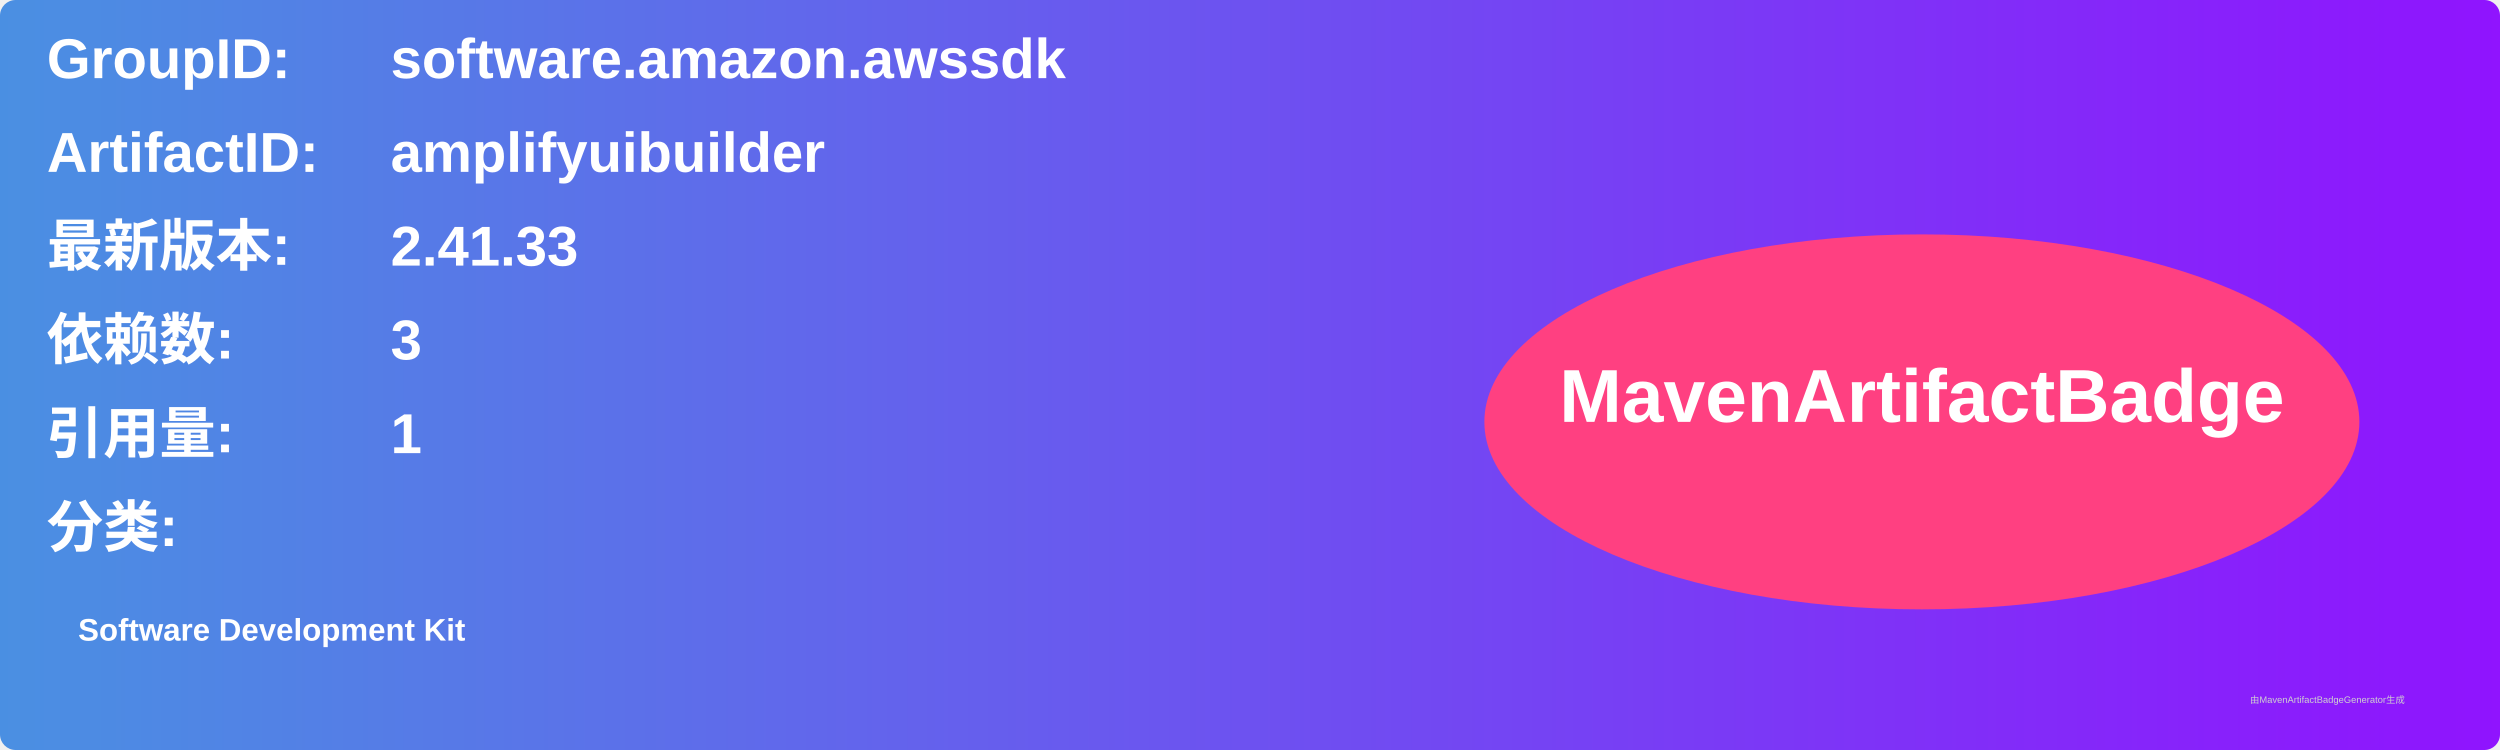
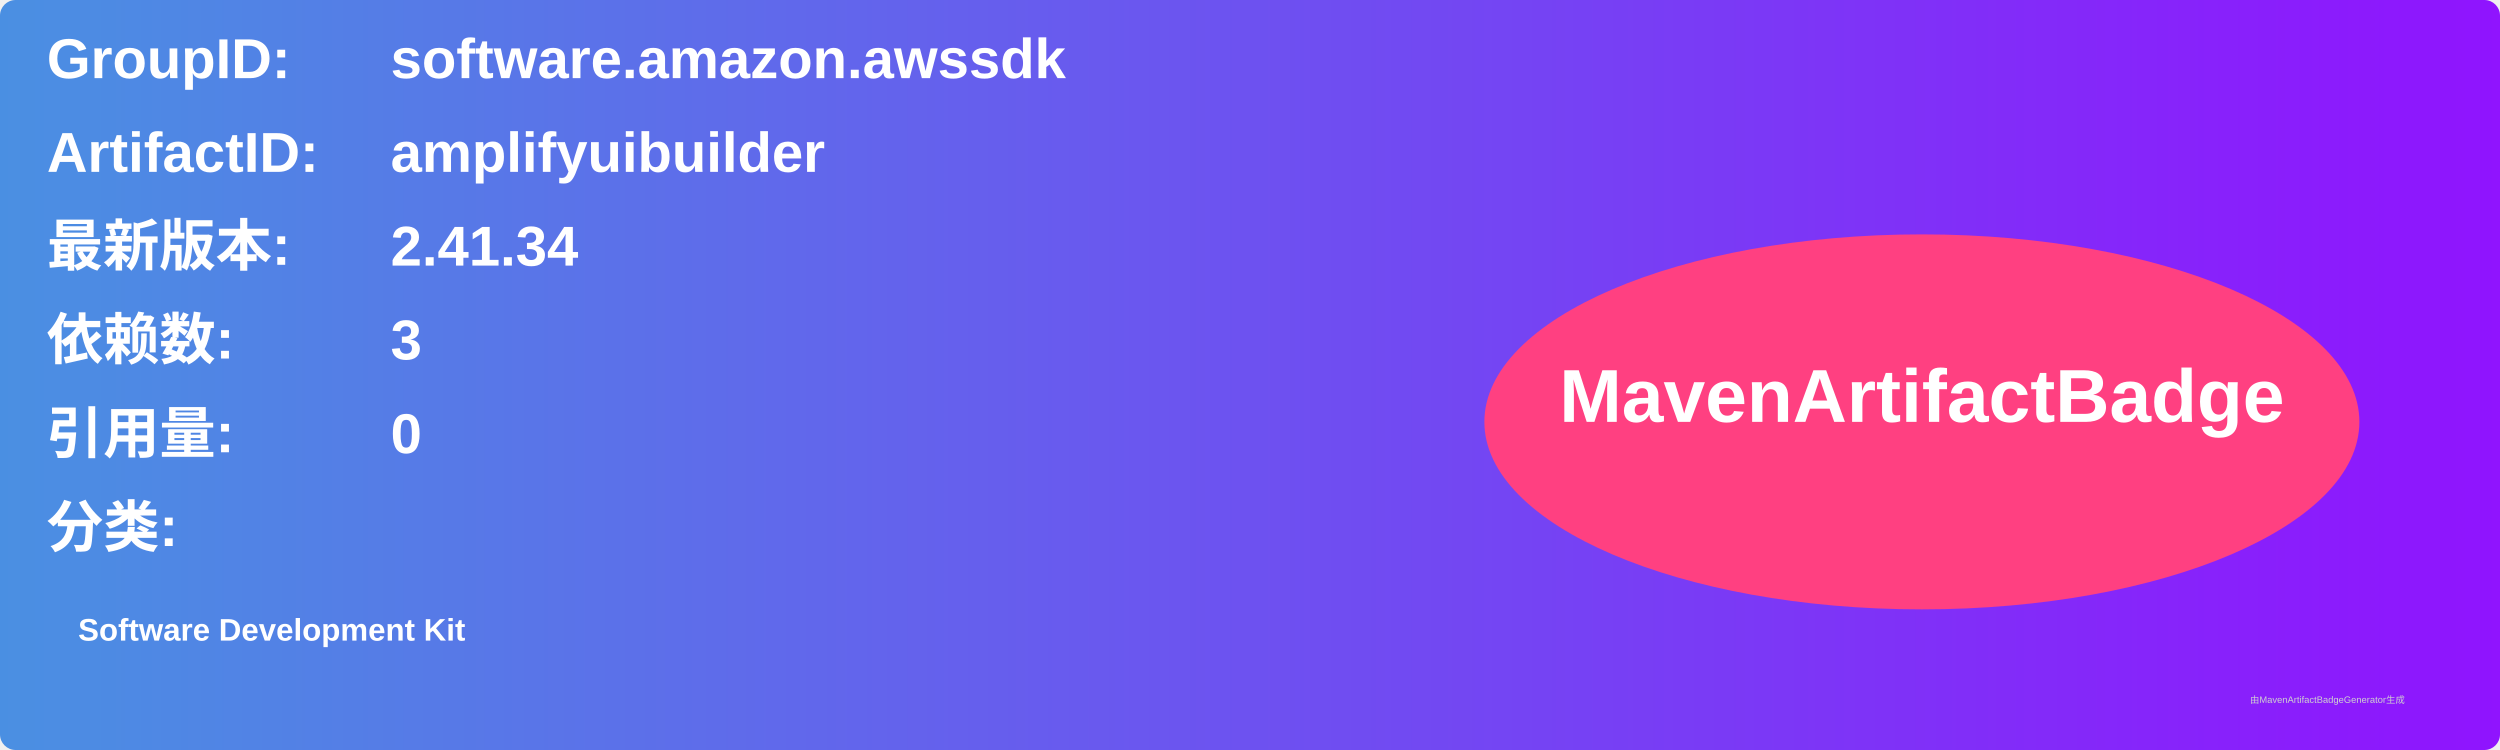
<svg xmlns="http://www.w3.org/2000/svg" width="800" height="240" viewBox="0 0 800 240">
  <linearGradient id="grad" x1="0%" y1="0%" x2="100%" y2="0%">
    <stop offset="0%" stop-color="#4a90e2" />
    <stop offset="100%" stop-color="#9013fe" />
  </linearGradient>
  <rect width="100%" height="100%" rx="5" ry="5" fill="url(#grad)" />
  <g transform="translate(15, 15)">
    <text x="0" y="10" font-family="Arial" font-size="18" fill="white" font-weight="bold" width="260">GroupID:</text>
    <text x="110" y="10" font-family="Arial" font-size="18" fill="white" font-weight="bold" width="460">software.amazon.awssdk</text>
    <text x="0" y="40" font-family="Arial" font-size="18" fill="white" font-weight="bold" width="260">ArtifactID:</text>
    <text x="110" y="40" font-family="Arial" font-size="18" fill="white" font-weight="bold" width="460">amplifyuibuilder</text>
    <text x="0" y="70" font-family="Arial" font-size="18" fill="white" font-weight="bold">最新版本:</text>
    <text x="110" y="70" font-family="Arial" font-size="18" fill="white" font-weight="bold">
-       <tspan font-weight="bold">2.41.33</tspan>
+       <tspan font-weight="bold">2.41.34</tspan>
    </text>
    <text x="0" y="100" font-family="Arial" font-size="18" fill="white" font-weight="bold">依赖数: </text>
    <text x="110" y="100" font-family="Arial" font-size="18" fill="white">
      <tspan font-weight="bold">3</tspan>
    </text>
    <text x="0" y="130" font-family="Arial" font-size="18" fill="white" font-weight="bold">引用量: </text>
    <text x="110" y="130" font-family="Arial" font-size="18" fill="white">
-       <tspan font-weight="bold">1</tspan>
+       <tspan font-weight="bold">0</tspan>
    </text>
    <text x="0" y="160" font-family="Arial" font-size="18" fill="white" font-weight="bold">分类:</text>
    <text x="10" y="190" font-family="Arial" font-size="10" fill="white">
      <tspan font-weight="bold">Software Development Kit</tspan>
    </text>
    <ellipse cx="600" cy="120" rx="140" ry="60" fill="#ff4081" />
    <text x="600" y="120" text-anchor="middle" font-family="Arial" font-size="24" fill="white" font-weight="bold">MavenArtifactBadge</text>
  </g>
  <text x="720" y="225" font-family="Arial" font-size="3" fill="#d0d0d0">由MavenArtifactBadgeGenerator生成</text>
</svg>
